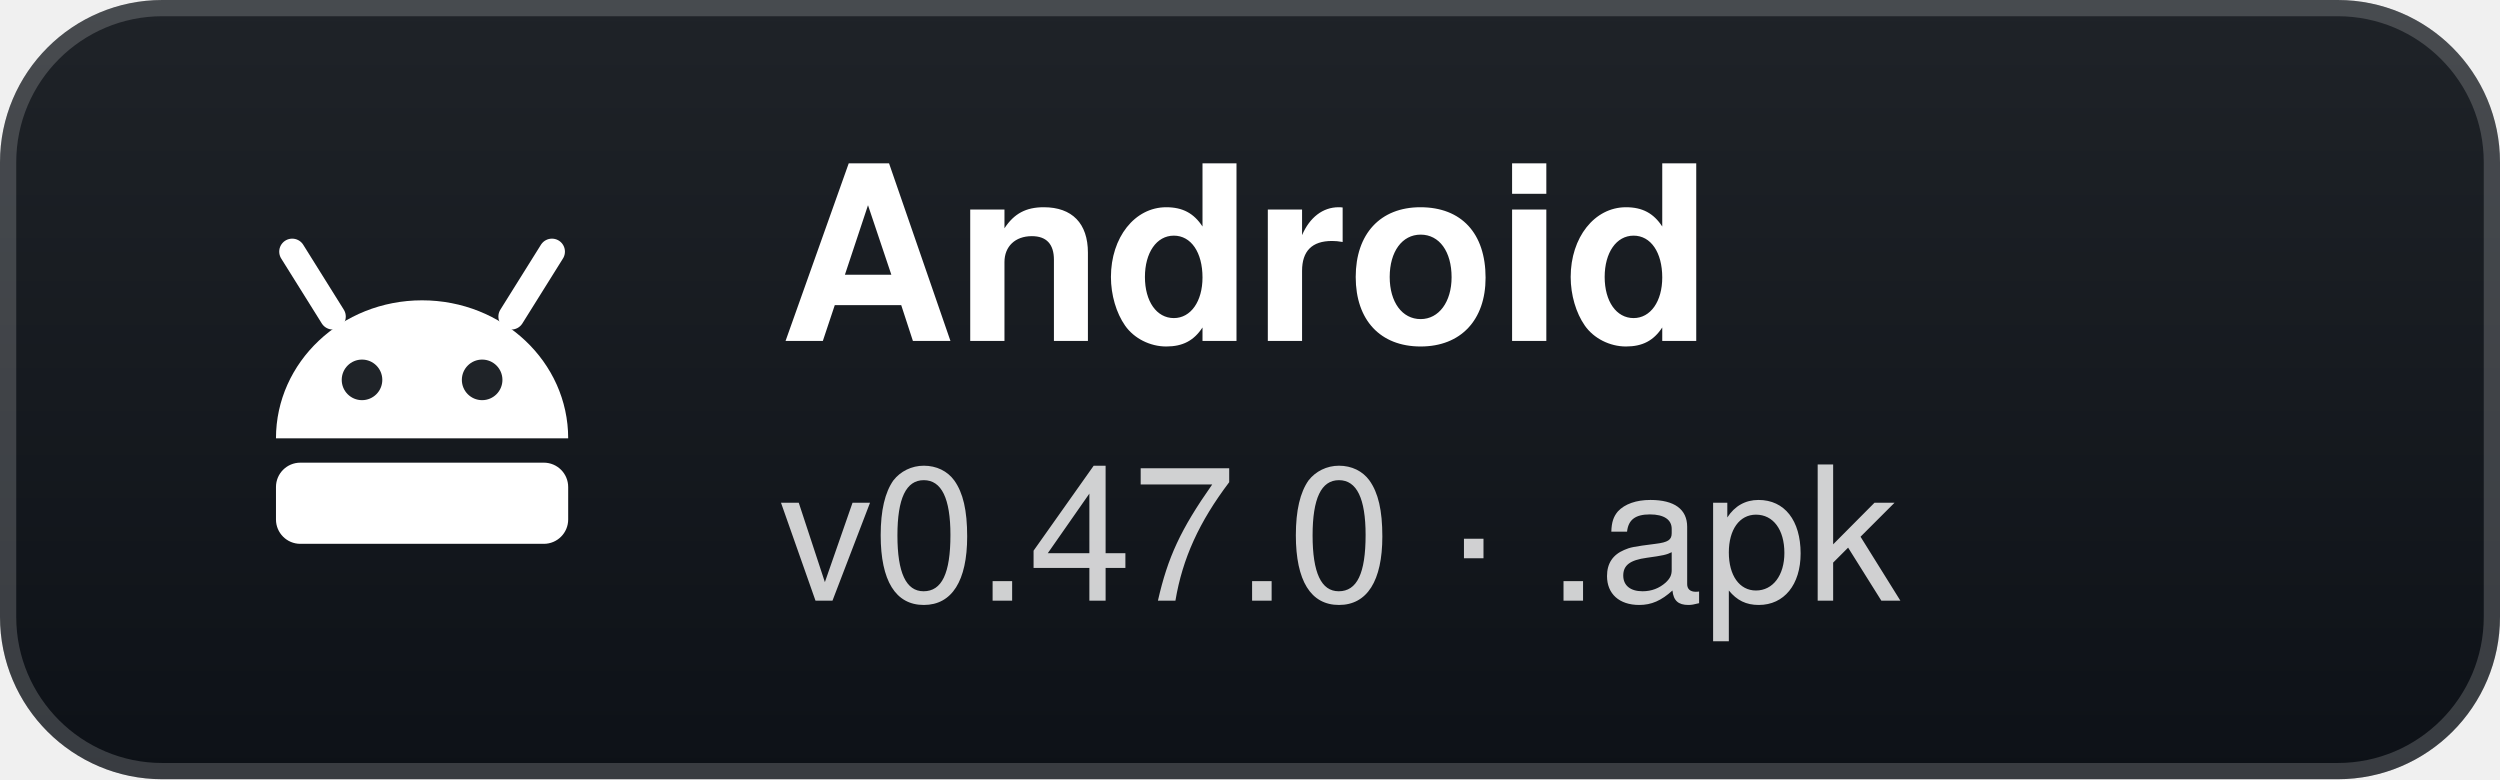
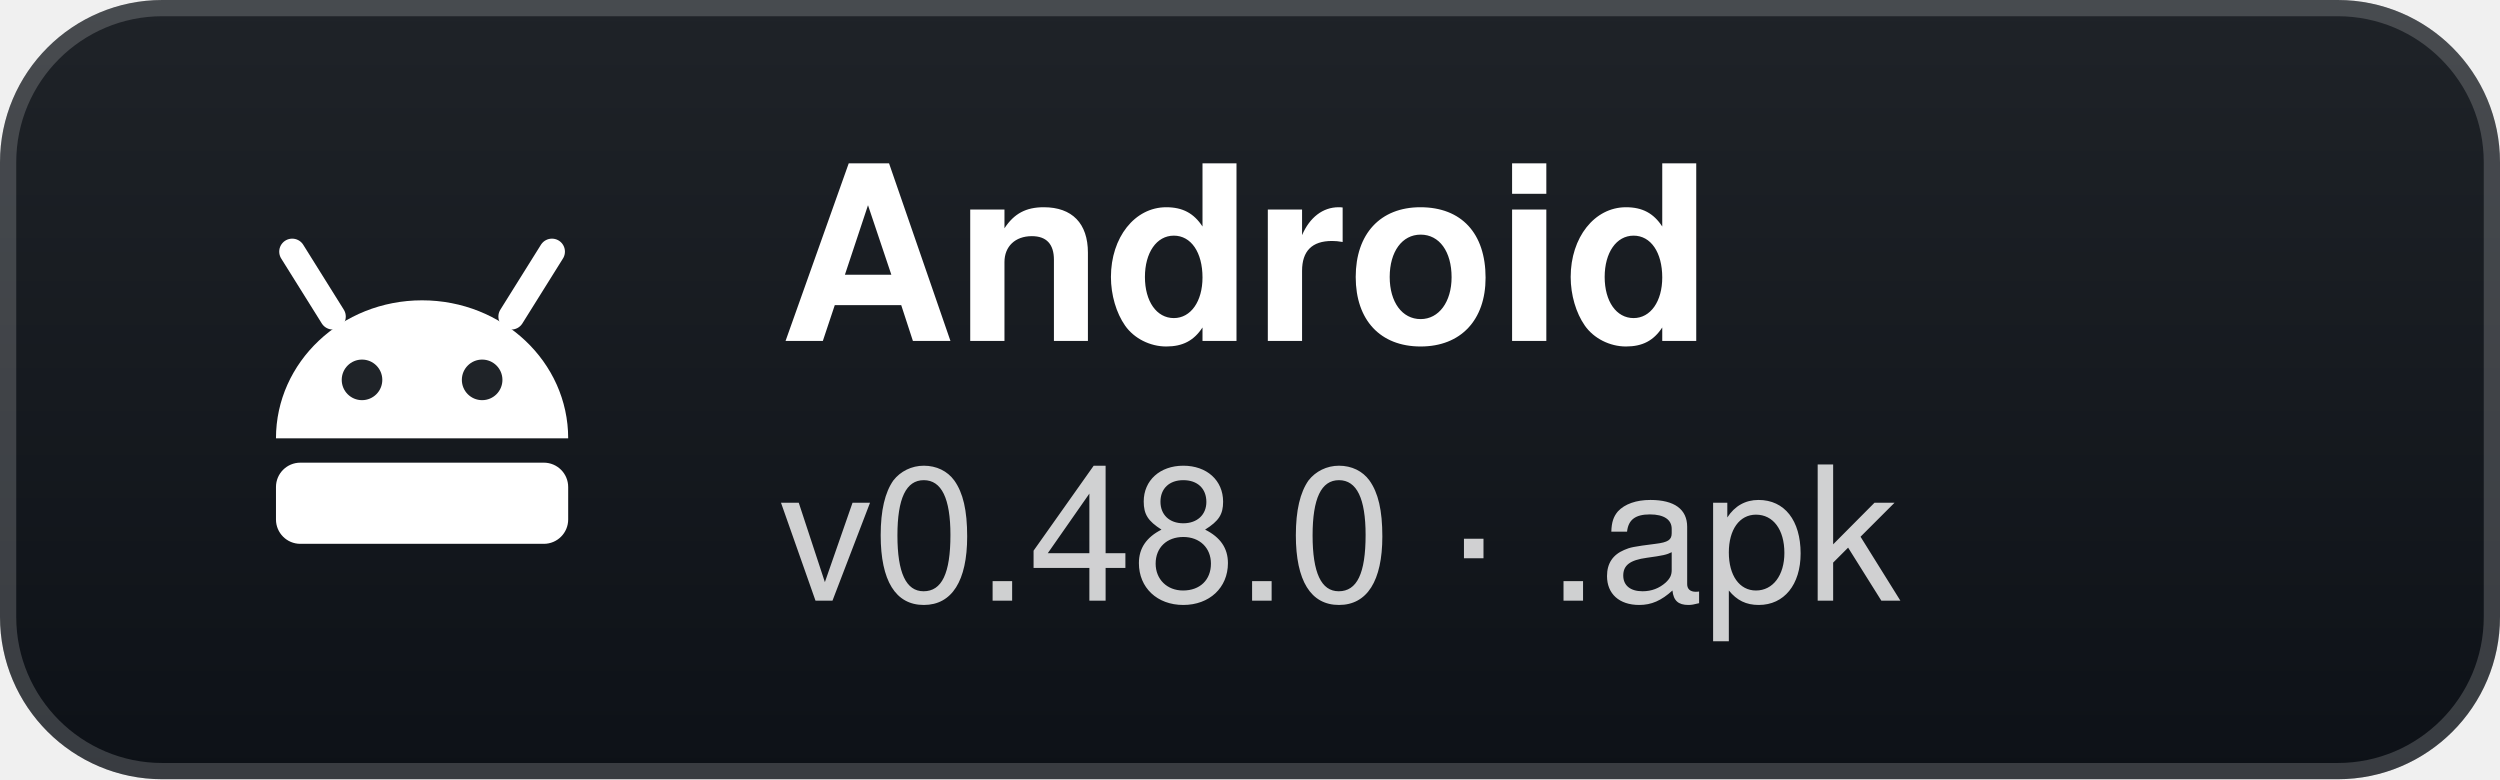
- <svg xmlns="http://www.w3.org/2000/svg" width="154" height="48" viewBox="0 0 154 48" role="img" aria-label="Android: v0.47.0 · .apk">
+ <svg xmlns="http://www.w3.org/2000/svg" width="154" height="48" viewBox="0 0 154 48" role="img" aria-label="Android: v0.48.0 · .apk">
  <defs>
    <linearGradient id="g" x1="0" y1="0" x2="0" y2="1">
      <stop offset="0" stop-color="#1f2328" />
      <stop offset="1" stop-color="#0d1117" />
    </linearGradient>
  </defs>
  <rect width="154" height="48" rx="10" fill="url(#g)" />
  <rect x="0.5" y="0.5" width="153" height="47" rx="9.5" fill="none" stroke="#ffffff" stroke-opacity="0.18" />
  <g transform="translate(26 24)">
    <path d="M-9 3 A9 8.5 0 0 1 9 3 Z" fill="#fff" />
    <path d="M-5.5 -4.5 L-8 -8.5 M5.5 -4.5 L8 -8.5" stroke="#fff" stroke-width="1.6" stroke-linecap="round" />
    <circle cx="-3.7" cy="-0.6" r="1.25" fill="#1f2328" />
    <circle cx="3.7" cy="-0.6" r="1.25" fill="#1f2328" />
    <rect x="-9" y="4.5" width="18" height="5" rx="1.5" fill="#fff" />
  </g>
  <text x="48" y="21" fill="#ffffff" font-family="'Segoe UI',-apple-system,BlinkMacSystemFont,Helvetica,Arial,sans-serif" font-size="15" font-weight="700">Android</text>
-   <text x="48" y="37" fill="#ffffff" fill-opacity="0.8" font-family="'Segoe UI',-apple-system,BlinkMacSystemFont,Helvetica,Arial,sans-serif" font-size="11.5">v0.47.0 · .apk</text>
+   <text x="48" y="37" fill="#ffffff" fill-opacity="0.8" font-family="'Segoe UI',-apple-system,BlinkMacSystemFont,Helvetica,Arial,sans-serif" font-size="11.5">v0.48.0 · .apk</text>
</svg>
